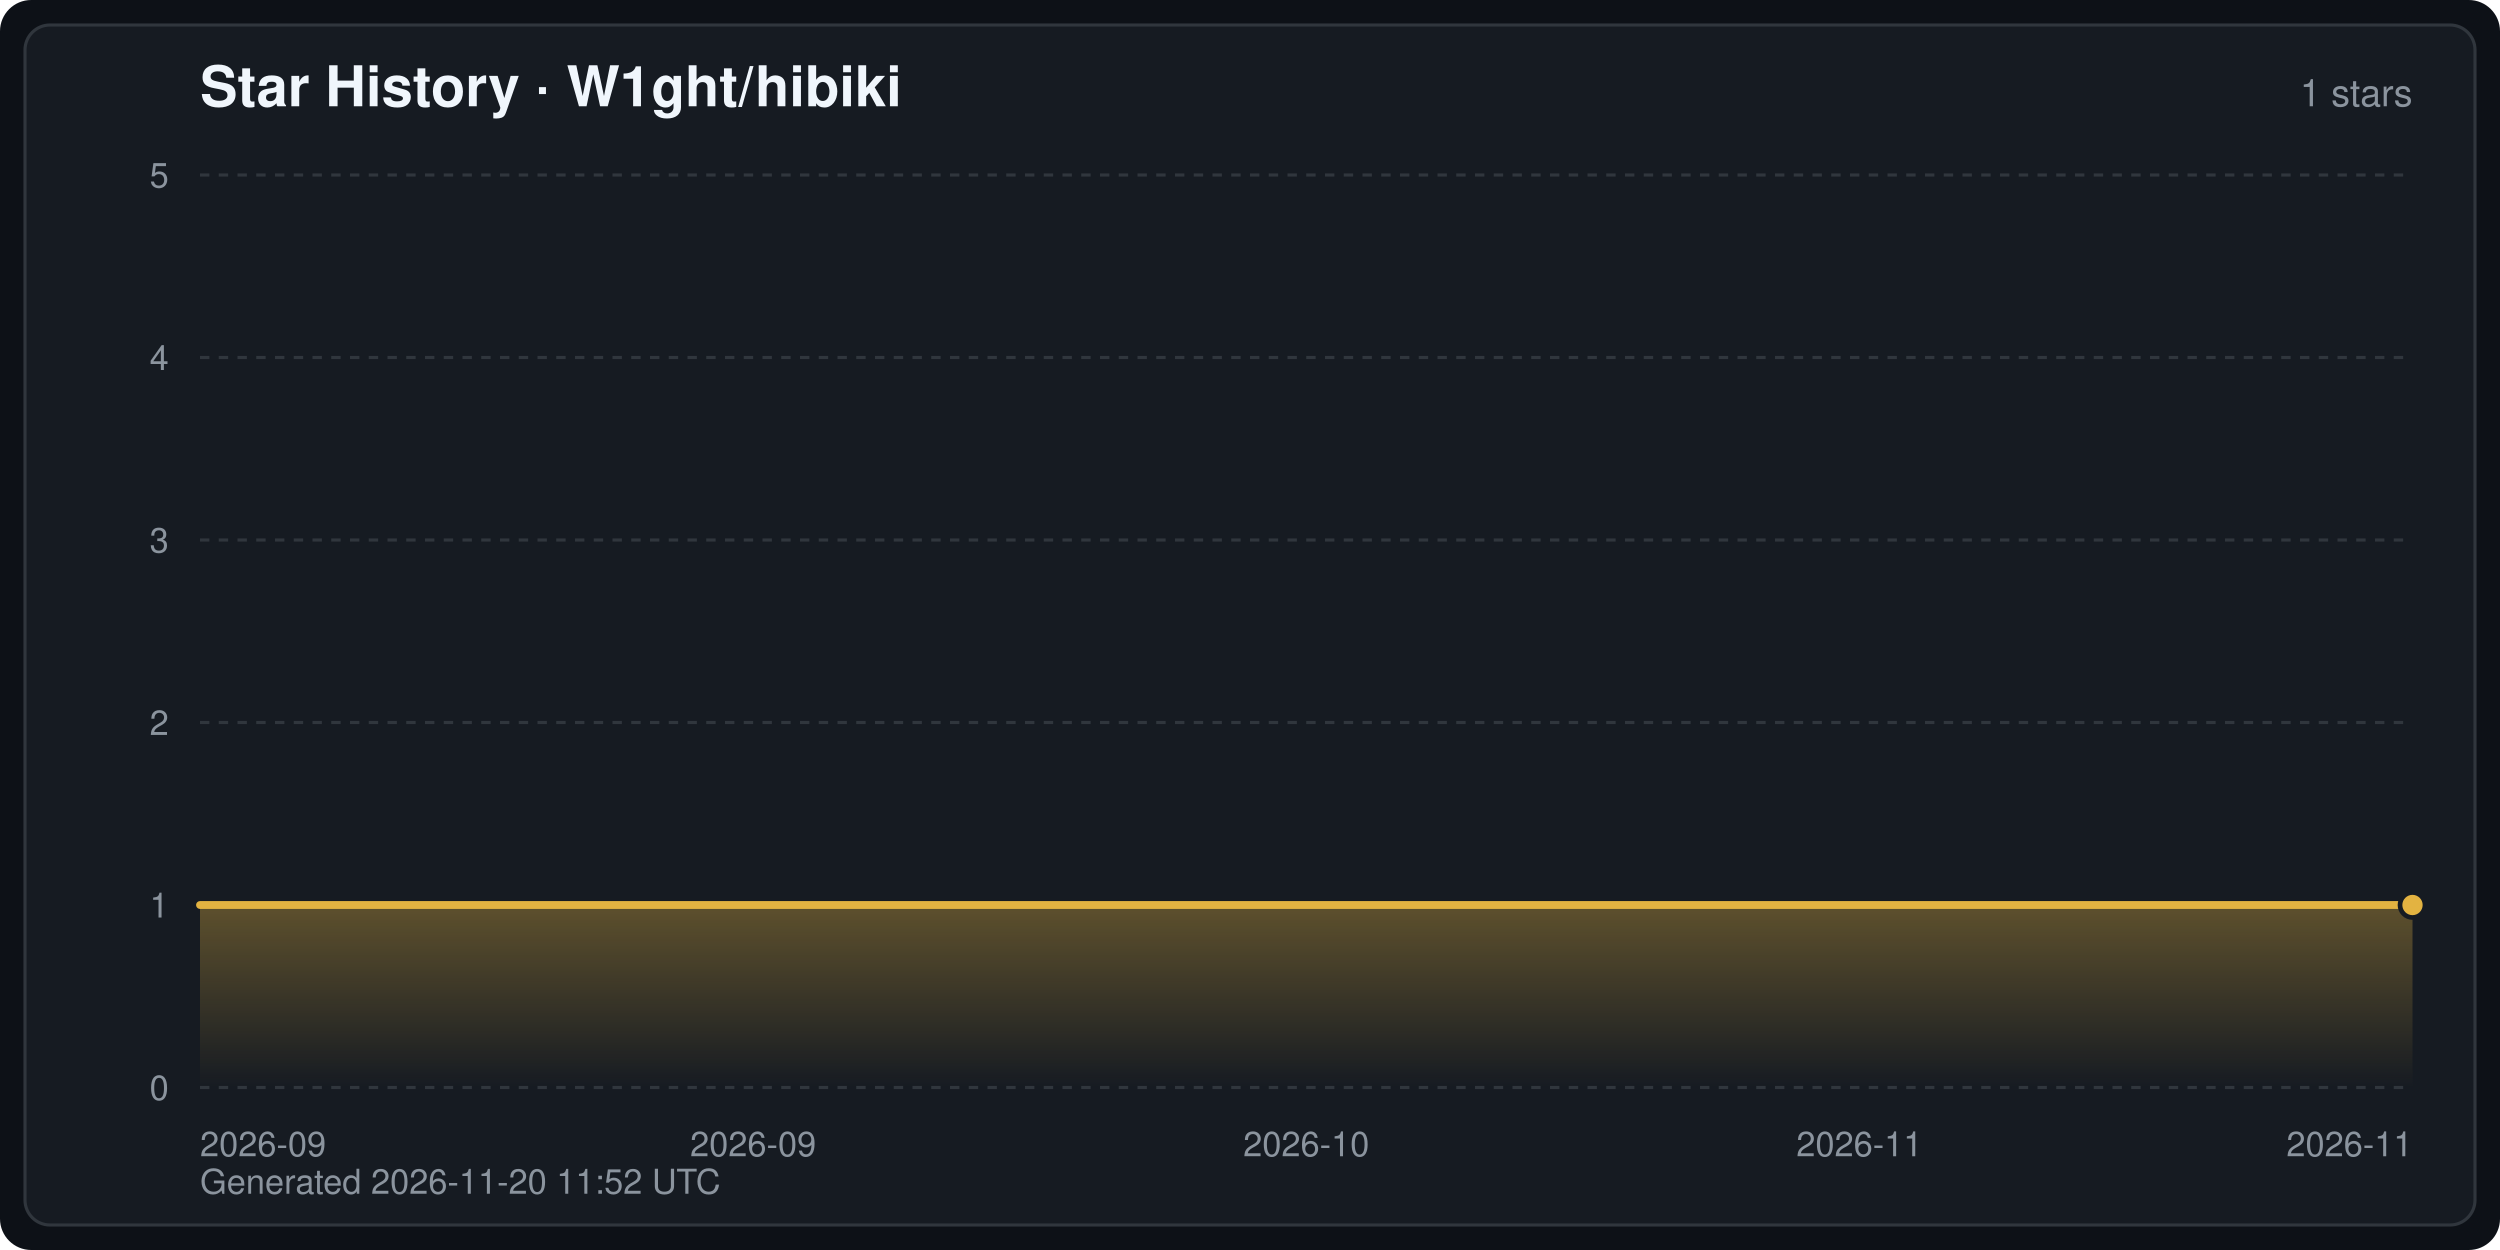
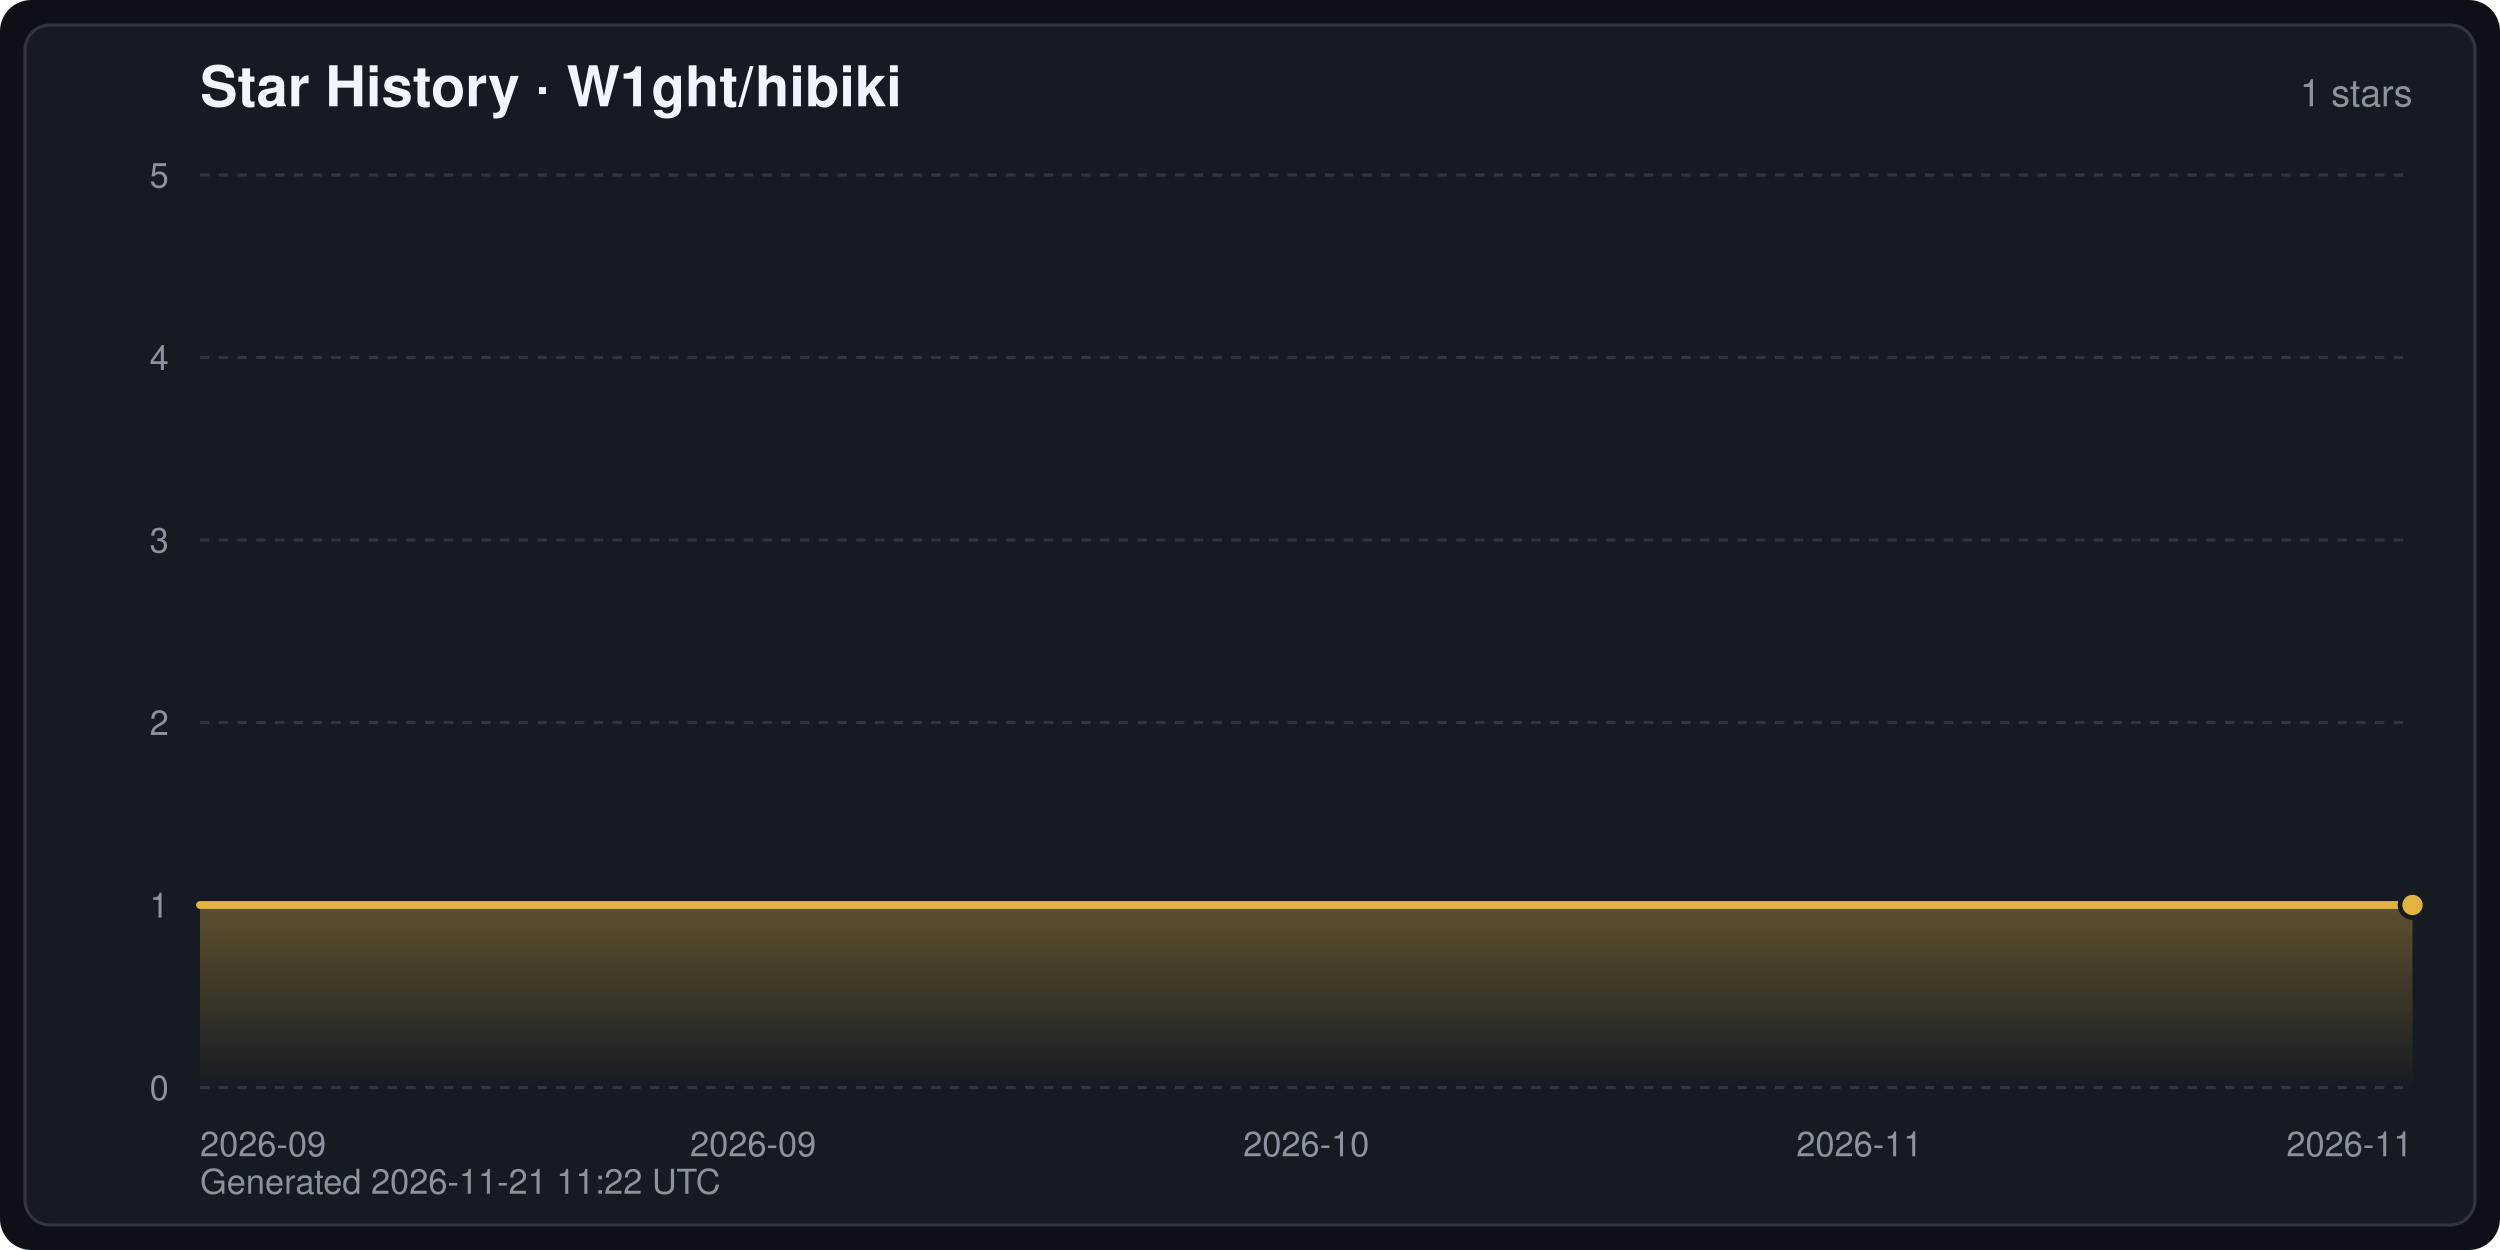
<svg xmlns="http://www.w3.org/2000/svg" width="800" height="400" viewBox="0 0 800 400" font-family="-apple-system,BlinkMacSystemFont,Segoe UI,Helvetica,Arial,sans-serif" role="img" aria-label="Star History · W1ght/hibiki">
  <defs>
    <linearGradient id="starArea" x1="0" y1="0" x2="0" y2="1">
      <stop offset="0" stop-color="#e3b341" stop-opacity="0.35" />
      <stop offset="1" stop-color="#e3b341" stop-opacity="0" />
    </linearGradient>
  </defs>
  <rect width="800" height="400" rx="10" fill="#0d1117" />
  <rect x="8" y="8" width="784" height="384" rx="8" fill="#161b22" stroke="#30363d" stroke-width="1" />
  <text x="64" y="34" fill="#f0f6fc" font-size="18" font-weight="600">Star History · W1ght/hibiki</text>
  <text x="772" y="34" fill="#8b949e" font-size="12" text-anchor="end">1 stars</text>
  <line x1="64" y1="348.0" x2="772" y2="348.0" stroke="#30363d" stroke-width="1" stroke-dasharray="3 3" />
  <text x="54" y="352.0" fill="#8b949e" font-size="11" text-anchor="end">0</text>
  <line x1="64" y1="289.6" x2="772" y2="289.6" stroke="#30363d" stroke-width="1" stroke-dasharray="3 3" />
  <text x="54" y="293.6" fill="#8b949e" font-size="11" text-anchor="end">1</text>
  <line x1="64" y1="231.2" x2="772" y2="231.2" stroke="#30363d" stroke-width="1" stroke-dasharray="3 3" />
  <text x="54" y="235.2" fill="#8b949e" font-size="11" text-anchor="end">2</text>
  <line x1="64" y1="172.8" x2="772" y2="172.8" stroke="#30363d" stroke-width="1" stroke-dasharray="3 3" />
  <text x="54" y="176.8" fill="#8b949e" font-size="11" text-anchor="end">3</text>
  <line x1="64" y1="114.4" x2="772" y2="114.4" stroke="#30363d" stroke-width="1" stroke-dasharray="3 3" />
  <text x="54" y="118.4" fill="#8b949e" font-size="11" text-anchor="end">4</text>
  <line x1="64" y1="56.0" x2="772" y2="56.0" stroke="#30363d" stroke-width="1" stroke-dasharray="3 3" />
  <text x="54" y="60.0" fill="#8b949e" font-size="11" text-anchor="end">5</text>
  <text x="64.0" y="370.0" fill="#8b949e" font-size="11" text-anchor="start">2026-09</text>
  <text x="241.0" y="370.0" fill="#8b949e" font-size="11" text-anchor="middle">2026-09</text>
  <text x="418.0" y="370.0" fill="#8b949e" font-size="11" text-anchor="middle">2026-10</text>
  <text x="595.0" y="370.0" fill="#8b949e" font-size="11" text-anchor="middle">2026-11</text>
  <text x="772.0" y="370.0" fill="#8b949e" font-size="11" text-anchor="end">2026-11</text>
  <path d="M64.0,348.0 L64.0,289.6 L772.0,289.6 L772.0,289.6 L772.0,348.0 Z" fill="url(#starArea)" />
  <polyline points="64.0,289.6 772.0,289.6 772.0,289.6" fill="none" stroke="#e3b341" stroke-width="2.5" stroke-linejoin="round" stroke-linecap="round" />
  <circle cx="772.0" cy="289.6" r="4" fill="#e3b341" stroke="#161b22" stroke-width="1.5" />
-   <text x="64" y="382" fill="#8b949e" font-size="11">Generated 2026-11-20 11:52 UTC</text>
+   <text x="64" y="382" fill="#8b949e" font-size="11">Generated 2026-11-21 11:22 UTC</text>
</svg>
